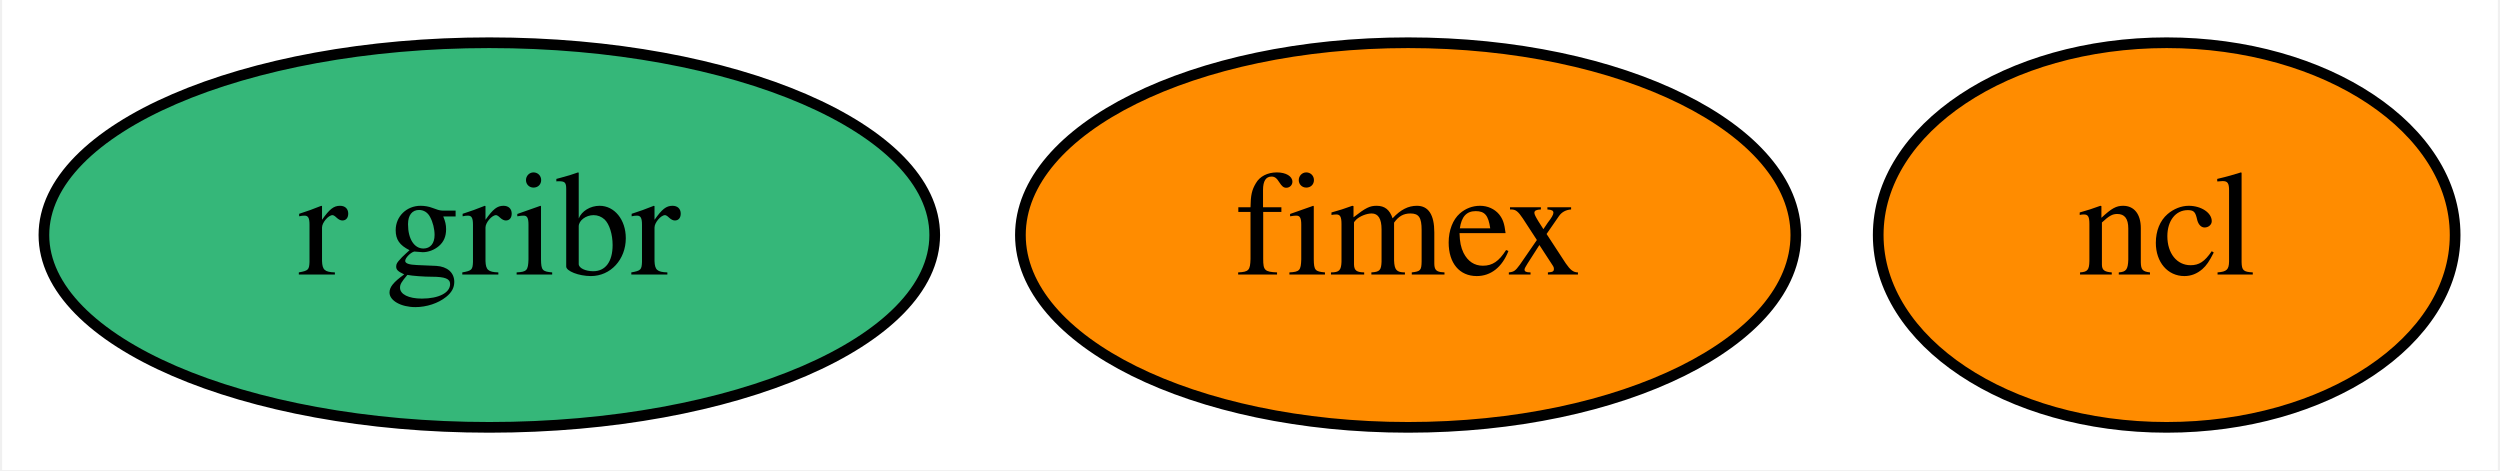
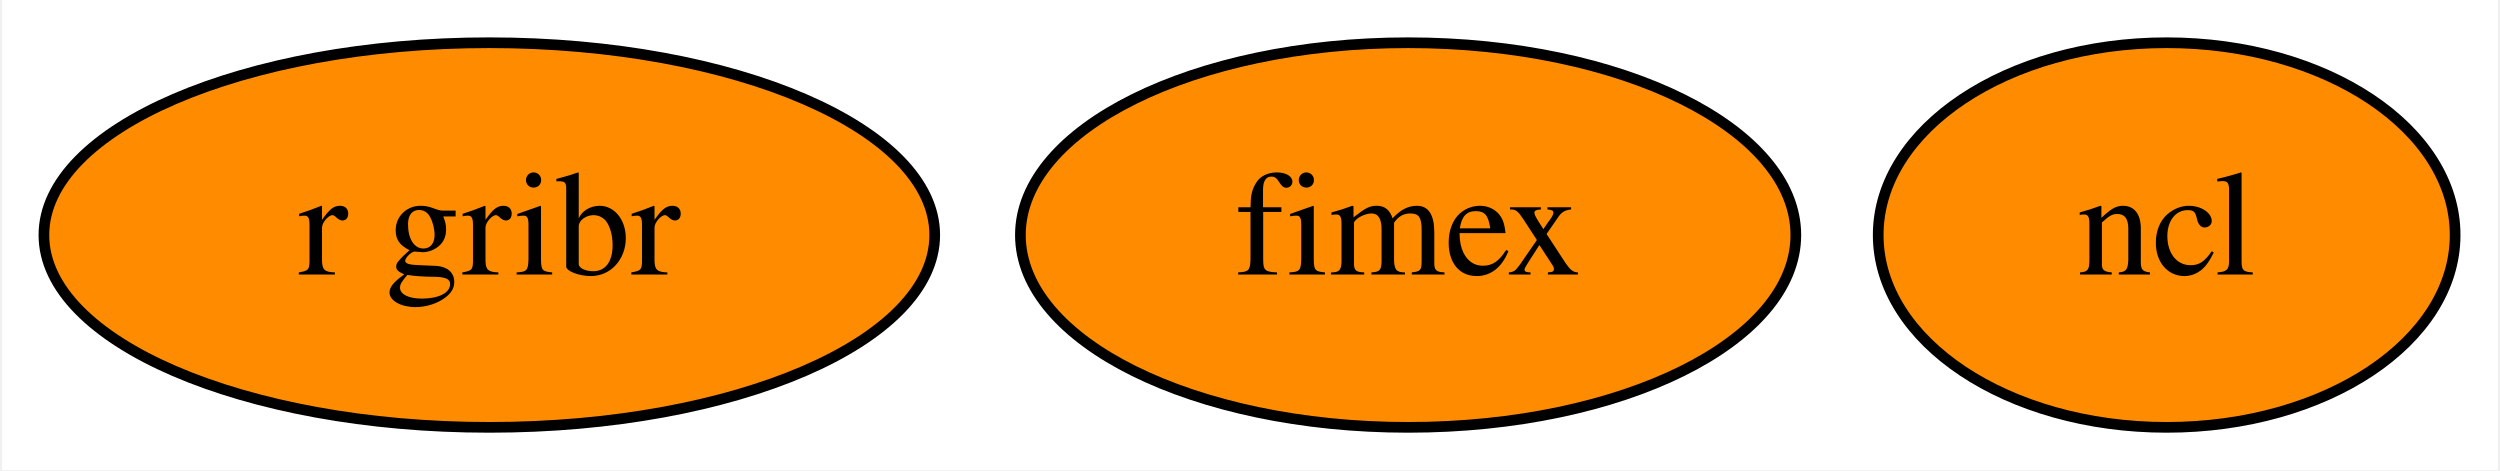
<svg xmlns="http://www.w3.org/2000/svg" xmlns:xlink="http://www.w3.org/1999/xlink" width="234pt" height="44pt" viewBox="0.00 0.00 233.60 44.00">
  <g id="graph0" class="graph" transform="scale(1 1) rotate(0) translate(4 40)">
    <polygon fill="white" stroke="transparent" points="-4,4 -4,-40 229.6,-40 229.6,4 -4,4" />
    <g id="node1" class="node">
      <g id="a_node1">
        <a xlink:href="https://github.com/conda-forge/ncl-feedstock" xlink:title="ncl">
          <ellipse fill="#ff8c00" stroke="black" cx="198.6" cy="-18" rx="27" ry="18" />
          <text text-anchor="middle" x="198.6" y="-14.3" font-family="Times,serif" font-size="14.00">ncl</text>
        </a>
      </g>
    </g>
    <g id="node2" class="node">
      <g id="a_node2">
        <a xlink:href="https://github.com/conda-forge/r-gribr-feedstock" xlink:title="r gribr">
-           <ellipse fill="#35b779" stroke="black" cx="41.6" cy="-18" rx="41.69" ry="18" />
+           <ellipse fill="#ff8c00" stroke="black" cx="41.6" cy="-18" rx="41.69" ry="18" />
          <text text-anchor="middle" x="41.6" y="-14.3" font-family="Times,serif" font-size="14.00">r gribr</text>
        </a>
      </g>
    </g>
    <g id="node3" class="node">
      <g id="a_node3">
        <a xlink:href="https://github.com/conda-forge/fimex-feedstock" xlink:title="fimex">
          <ellipse fill="#ff8c00" stroke="black" cx="127.6" cy="-18" rx="36.29" ry="18" />
          <text text-anchor="middle" x="127.6" y="-14.3" font-family="Times,serif" font-size="14.00">fimex</text>
        </a>
      </g>
    </g>
  </g>
</svg>
